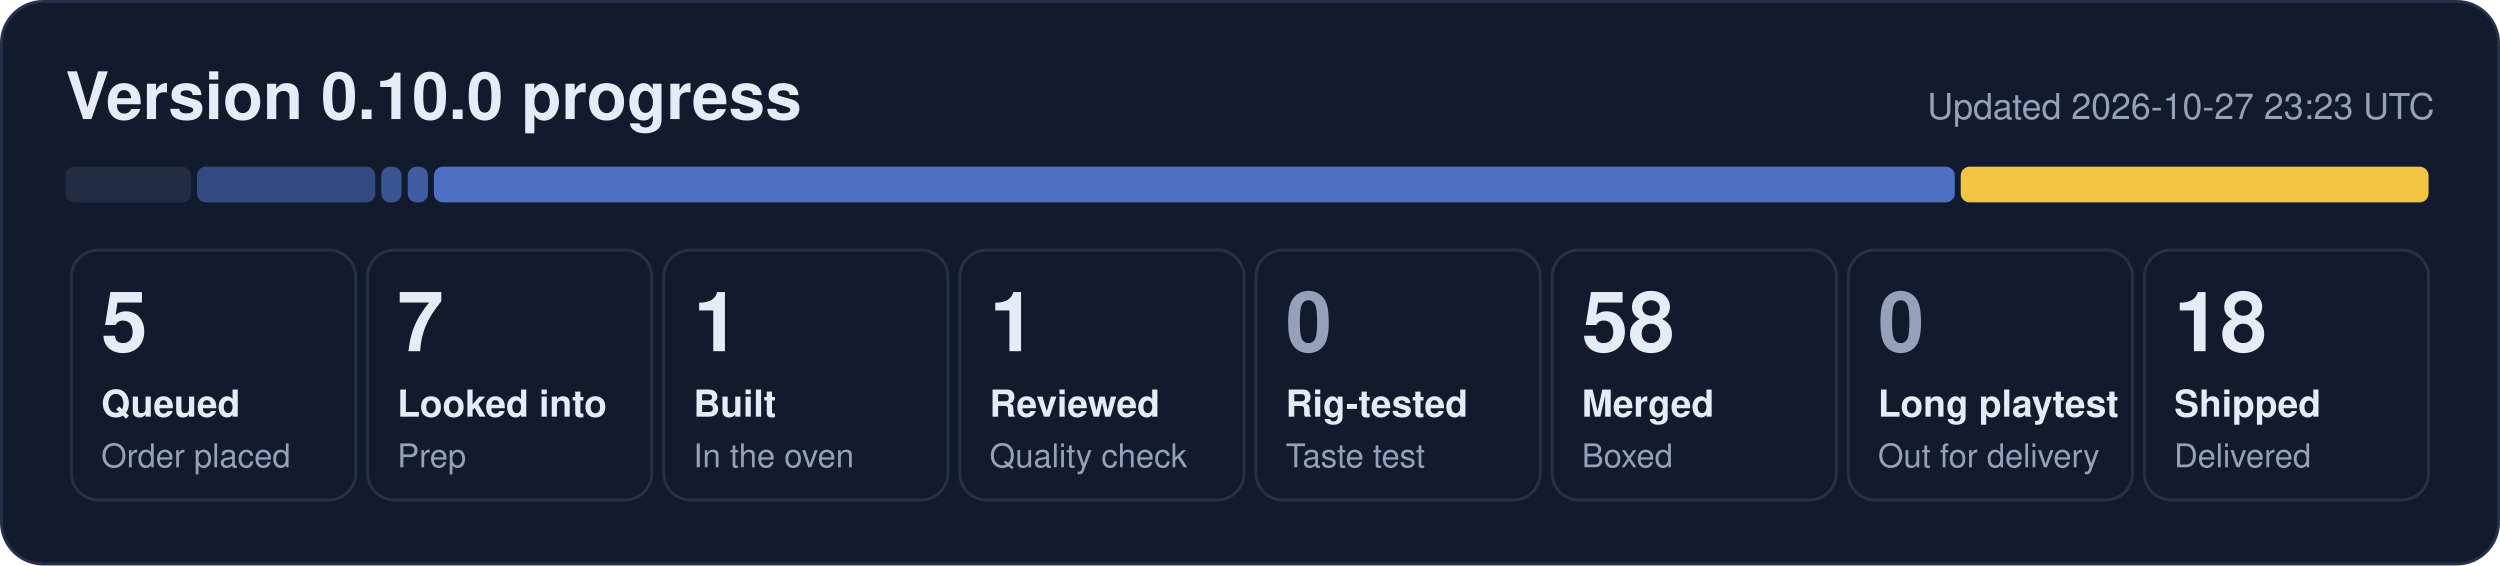
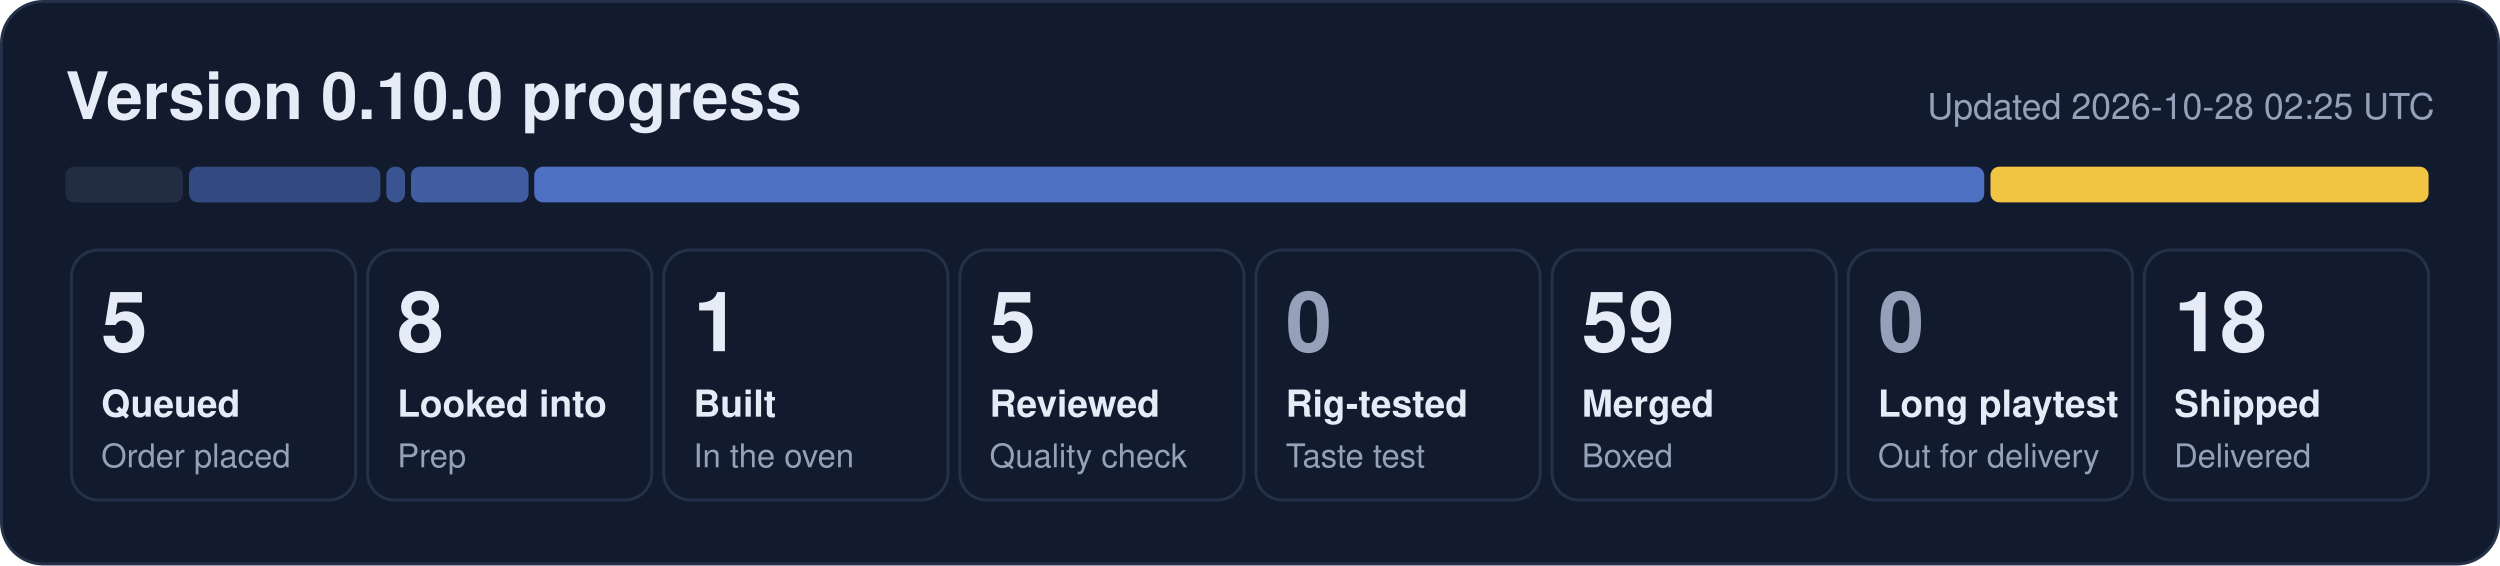
- <svg xmlns="http://www.w3.org/2000/svg" width="840" height="190" viewBox="0 0 840 190" role="img" aria-label="0.10.0 progress: 5 queued, 7 looked into, 1 built, 1 reviewed, 58 merged, 18 shipped">
+ <svg xmlns="http://www.w3.org/2000/svg" width="840" height="190" viewBox="0 0 840 190" role="img" aria-label="0.10.0 progress: 5 queued, 8 looked into, 1 built, 5 reviewed, 59 merged, 18 shipped">
  <rect x="0.5" y="0.5" width="839" height="189" rx="14" fill="#121b2e" stroke="#243149" />
  <text x="22" y="40" font-family="Segoe UI, Helvetica, Arial, sans-serif" font-size="22" font-weight="700" fill="#e6ecf7">Version 0.10.0 progress</text>
-   <text x="818" y="40" font-family="Segoe UI, Helvetica, Arial, sans-serif" font-size="12" fill="#95a1b8" text-anchor="end">Updated 2026-10-27 23:23 UTC</text>
-   <rect x="22.0" y="56" width="42.2" height="12" rx="3" fill="#222d44" fill-opacity="1.00" />
-   <rect x="66.2" y="56" width="59.9" height="12" rx="3" fill="#5d86e8" fill-opacity="0.44" />
-   <rect x="128.1" y="56" width="6.8" height="12" rx="3" fill="#5d86e8" fill-opacity="0.53" />
-   <rect x="137.0" y="56" width="6.8" height="12" rx="3" fill="#5d86e8" fill-opacity="0.62" />
-   <rect x="145.8" y="56" width="511.0" height="12" rx="3" fill="#5d86e8" fill-opacity="0.80" />
-   <rect x="658.8" y="56" width="157.2" height="12" rx="3" fill="#f5c842" fill-opacity="0.98" />
+   <text x="818" y="40" font-family="Segoe UI, Helvetica, Arial, sans-serif" font-size="12" fill="#95a1b8" text-anchor="end">Updated 2026-10-28 02:25 UTC</text>
+   <rect x="22.0" y="56" width="39.5" height="12" rx="3" fill="#222d44" fill-opacity="1.00" />
+   <rect x="63.5" y="56" width="64.3" height="12" rx="3" fill="#5d86e8" fill-opacity="0.44" />
+   <rect x="129.8" y="56" width="6.3" height="12" rx="3" fill="#5d86e8" fill-opacity="0.53" />
+   <rect x="138.1" y="56" width="39.5" height="12" rx="3" fill="#5d86e8" fill-opacity="0.62" />
+   <rect x="179.5" y="56" width="487.2" height="12" rx="3" fill="#5d86e8" fill-opacity="0.80" />
+   <rect x="668.8" y="56" width="147.2" height="12" rx="3" fill="#f5c842" fill-opacity="0.98" />
  <rect x="24.0" y="84" width="95.5" height="84" rx="9" fill="none" stroke="#243149" />
  <text x="34.0" y="118" font-family="Segoe UI, Helvetica, Arial, sans-serif" font-size="28" font-weight="800" fill="#e6ecf7">5</text>
  <text x="34.0" y="140" font-family="Segoe UI, Helvetica, Arial, sans-serif" font-size="12.5" font-weight="600" fill="#e6ecf7">Queued</text>
  <text x="34.0" y="157" font-family="Segoe UI, Helvetica, Arial, sans-serif" font-size="11" fill="#95a1b8">Order placed</text>
  <rect x="123.5" y="84" width="95.5" height="84" rx="9" fill="none" stroke="#243149" />
-   <text x="133.5" y="118" font-family="Segoe UI, Helvetica, Arial, sans-serif" font-size="28" font-weight="800" fill="#e6ecf7">7</text>
+   <text x="133.5" y="118" font-family="Segoe UI, Helvetica, Arial, sans-serif" font-size="28" font-weight="800" fill="#e6ecf7">8</text>
  <text x="133.5" y="140" font-family="Segoe UI, Helvetica, Arial, sans-serif" font-size="12.5" font-weight="600" fill="#e6ecf7">Looked into</text>
  <text x="133.5" y="157" font-family="Segoe UI, Helvetica, Arial, sans-serif" font-size="11" fill="#95a1b8">Prep</text>
  <rect x="223.0" y="84" width="95.5" height="84" rx="9" fill="none" stroke="#243149" />
  <text x="233.0" y="118" font-family="Segoe UI, Helvetica, Arial, sans-serif" font-size="28" font-weight="800" fill="#e6ecf7">1</text>
  <text x="233.0" y="140" font-family="Segoe UI, Helvetica, Arial, sans-serif" font-size="12.5" font-weight="600" fill="#e6ecf7">Built</text>
  <text x="233.0" y="157" font-family="Segoe UI, Helvetica, Arial, sans-serif" font-size="11" fill="#95a1b8">In the oven</text>
  <rect x="322.5" y="84" width="95.5" height="84" rx="9" fill="none" stroke="#243149" />
-   <text x="332.5" y="118" font-family="Segoe UI, Helvetica, Arial, sans-serif" font-size="28" font-weight="800" fill="#e6ecf7">1</text>
+   <text x="332.5" y="118" font-family="Segoe UI, Helvetica, Arial, sans-serif" font-size="28" font-weight="800" fill="#e6ecf7">5</text>
  <text x="332.5" y="140" font-family="Segoe UI, Helvetica, Arial, sans-serif" font-size="12.5" font-weight="600" fill="#e6ecf7">Reviewed</text>
  <text x="332.5" y="157" font-family="Segoe UI, Helvetica, Arial, sans-serif" font-size="11" fill="#95a1b8">Quality check</text>
  <rect x="422.0" y="84" width="95.5" height="84" rx="9" fill="none" stroke="#243149" />
  <text x="432.0" y="118" font-family="Segoe UI, Helvetica, Arial, sans-serif" font-size="28" font-weight="800" fill="#95a1b8">0</text>
  <text x="432.0" y="140" font-family="Segoe UI, Helvetica, Arial, sans-serif" font-size="12.5" font-weight="600" fill="#e6ecf7">Rig-tested</text>
  <text x="432.0" y="157" font-family="Segoe UI, Helvetica, Arial, sans-serif" font-size="11" fill="#95a1b8">Taste test</text>
  <rect x="521.5" y="84" width="95.5" height="84" rx="9" fill="none" stroke="#243149" />
-   <text x="531.5" y="118" font-family="Segoe UI, Helvetica, Arial, sans-serif" font-size="28" font-weight="800" fill="#e6ecf7">58</text>
+   <text x="531.5" y="118" font-family="Segoe UI, Helvetica, Arial, sans-serif" font-size="28" font-weight="800" fill="#e6ecf7">59</text>
  <text x="531.5" y="140" font-family="Segoe UI, Helvetica, Arial, sans-serif" font-size="12.5" font-weight="600" fill="#e6ecf7">Merged</text>
  <text x="531.5" y="157" font-family="Segoe UI, Helvetica, Arial, sans-serif" font-size="11" fill="#95a1b8">Boxed</text>
  <rect x="621.0" y="84" width="95.5" height="84" rx="9" fill="none" stroke="#243149" />
  <text x="631.0" y="118" font-family="Segoe UI, Helvetica, Arial, sans-serif" font-size="28" font-weight="800" fill="#95a1b8">0</text>
  <text x="631.0" y="140" font-family="Segoe UI, Helvetica, Arial, sans-serif" font-size="12.5" font-weight="600" fill="#e6ecf7">Long playtest</text>
  <text x="631.0" y="157" font-family="Segoe UI, Helvetica, Arial, sans-serif" font-size="11" fill="#95a1b8">Out for delivery</text>
  <rect x="720.5" y="84" width="95.5" height="84" rx="9" fill="none" stroke="#243149" />
  <text x="730.5" y="118" font-family="Segoe UI, Helvetica, Arial, sans-serif" font-size="28" font-weight="800" fill="#e6ecf7">18</text>
  <text x="730.5" y="140" font-family="Segoe UI, Helvetica, Arial, sans-serif" font-size="12.5" font-weight="600" fill="#e6ecf7">Shipped</text>
  <text x="730.5" y="157" font-family="Segoe UI, Helvetica, Arial, sans-serif" font-size="11" fill="#95a1b8">Delivered</text>
</svg>
